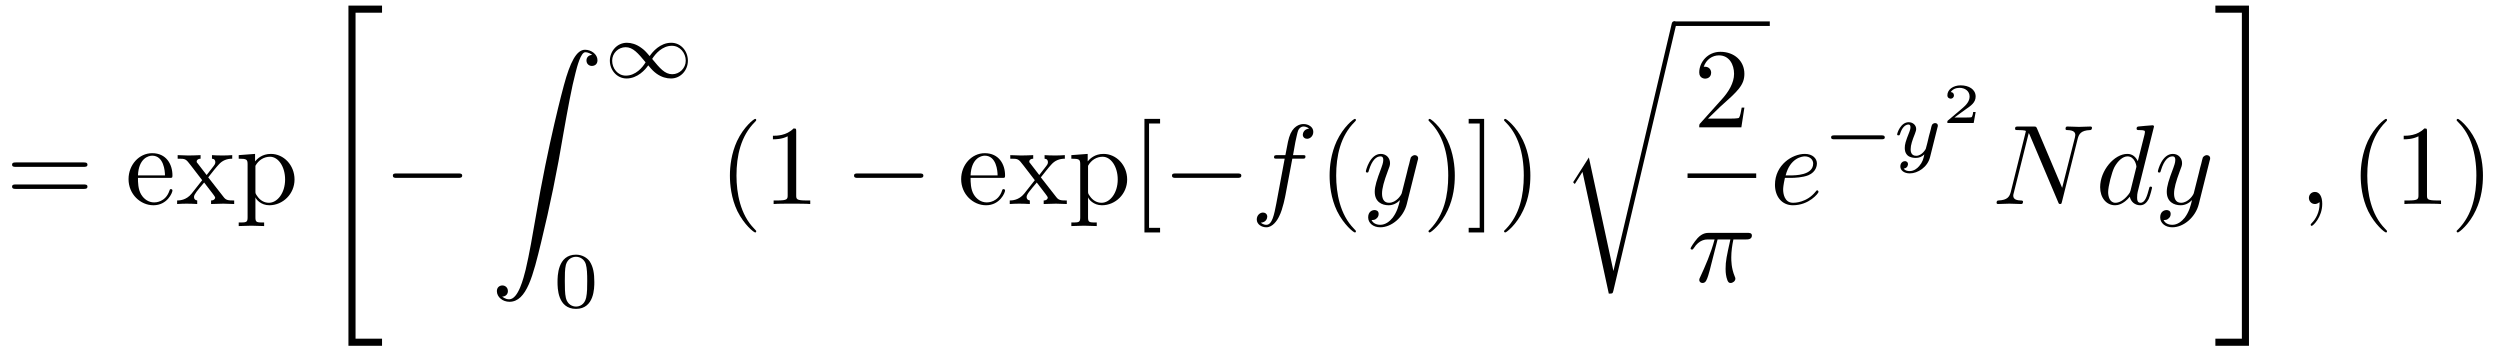
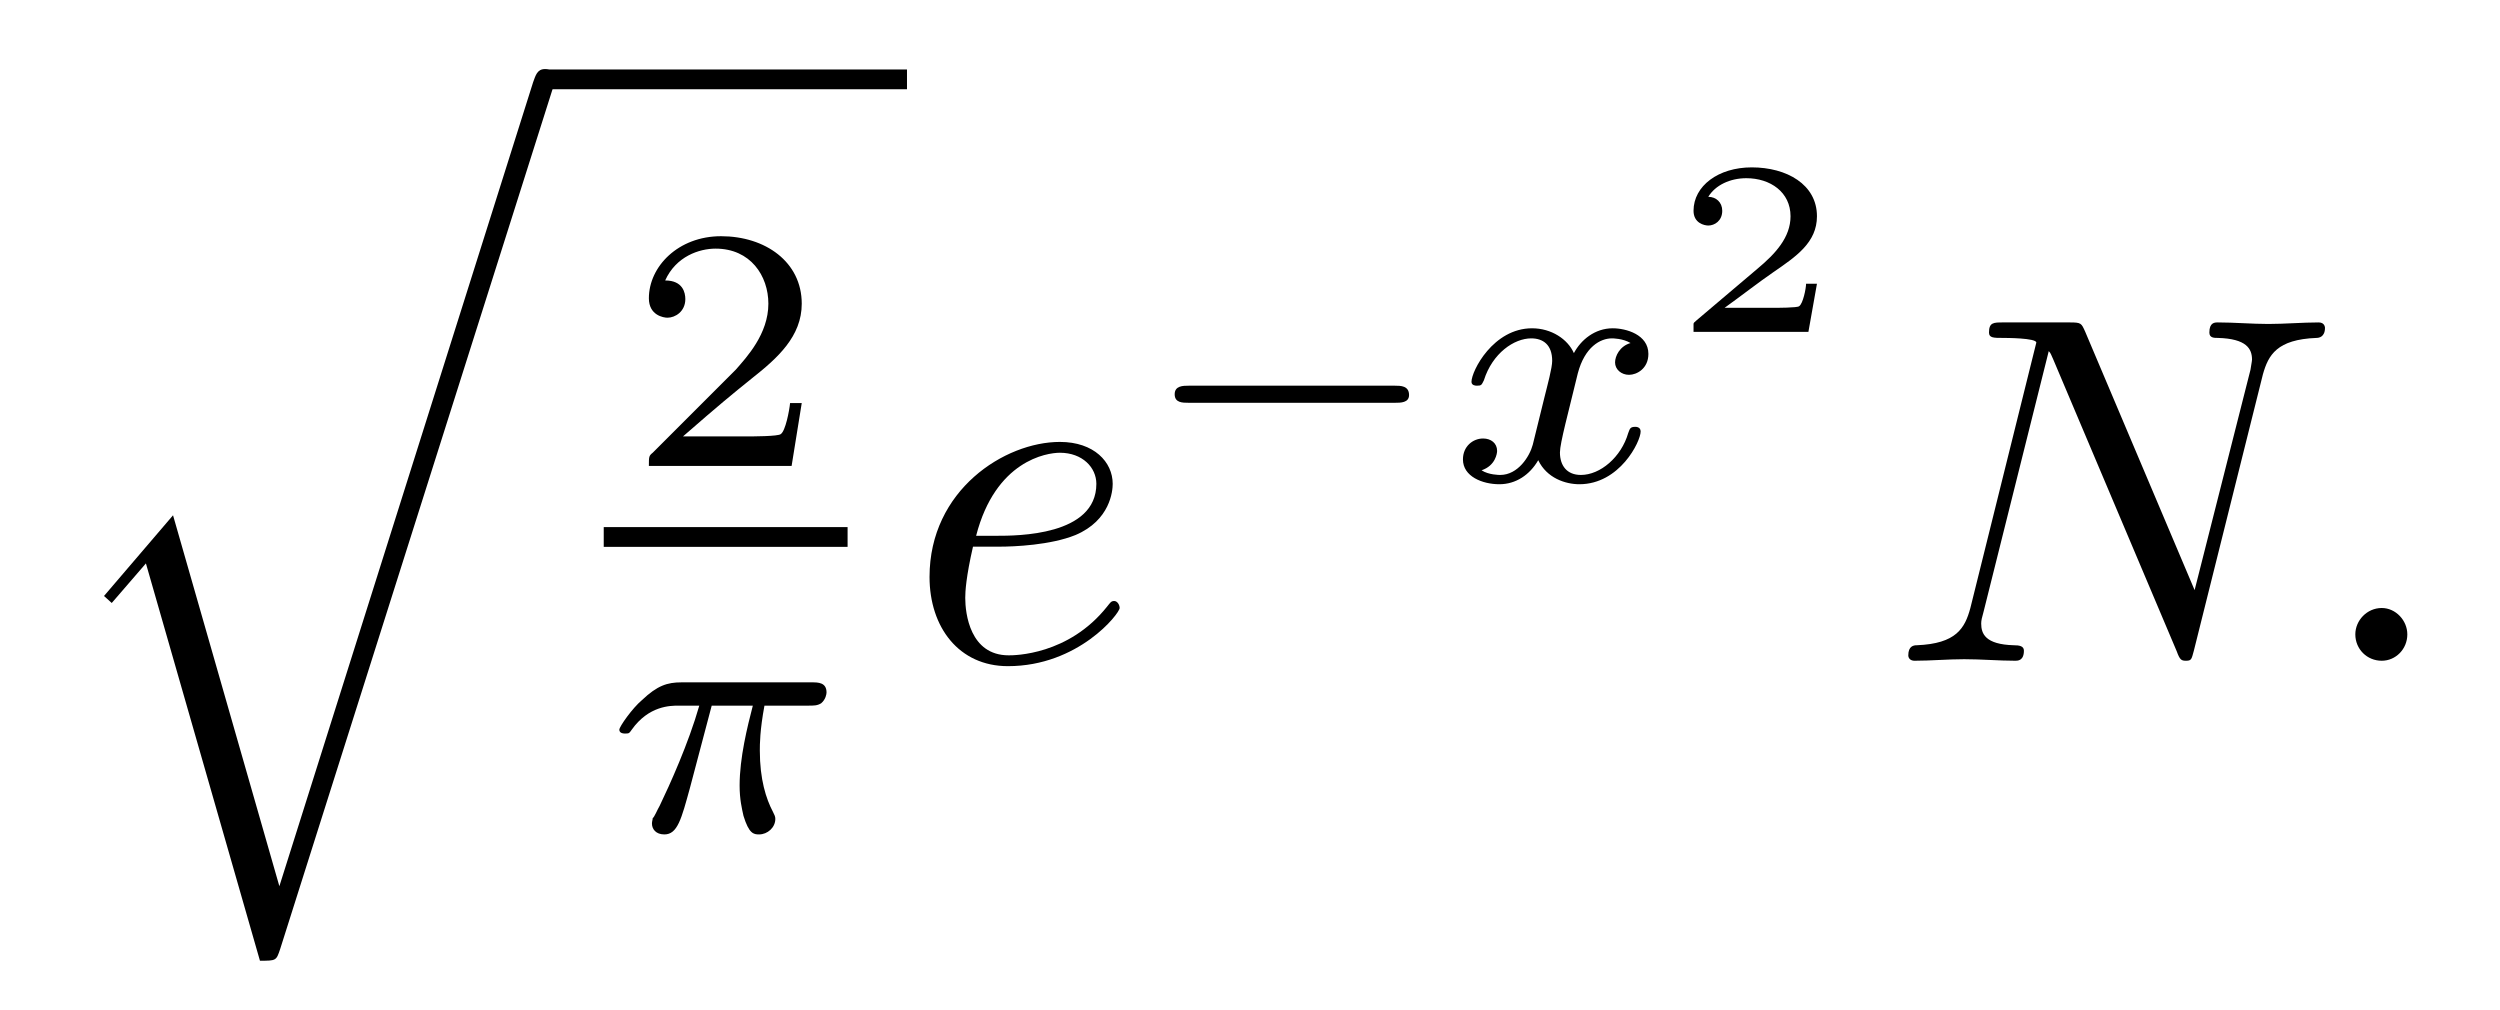
- <svg xmlns="http://www.w3.org/2000/svg" xmlns:xlink="http://www.w3.org/1999/xlink" viewBox="0 0 219.774 30.888" version="1.2">
+ <svg xmlns="http://www.w3.org/2000/svg" xmlns:xlink="http://www.w3.org/1999/xlink" viewBox="0 0 50.337 20.331" version="1.2">
  <defs>
    <g>
      <symbol overflow="visible" id="glyph0-0">
        <path style="stroke:none;" d="" />
      </symbol>
      <symbol overflow="visible" id="glyph0-1">
-         <path style="stroke:none;" d="M 6.844 -3.266 C 7 -3.266 7.188 -3.266 7.188 -3.453 C 7.188 -3.656 7 -3.656 6.859 -3.656 L 0.891 -3.656 C 0.75 -3.656 0.562 -3.656 0.562 -3.453 C 0.562 -3.266 0.75 -3.266 0.891 -3.266 Z M 6.859 -1.328 C 7 -1.328 7.188 -1.328 7.188 -1.531 C 7.188 -1.719 7 -1.719 6.844 -1.719 L 0.891 -1.719 C 0.75 -1.719 0.562 -1.719 0.562 -1.531 C 0.562 -1.328 0.75 -1.328 0.891 -1.328 Z M 6.859 -1.328 " />
-       </symbol>
-       <symbol overflow="visible" id="glyph0-2">
-         <path style="stroke:none;" d="M 1.109 -2.516 C 1.172 -4 2.016 -4.25 2.359 -4.25 C 3.375 -4.25 3.484 -2.906 3.484 -2.516 Z M 1.109 -2.297 L 3.891 -2.297 C 4.109 -2.297 4.141 -2.297 4.141 -2.516 C 4.141 -3.5 3.594 -4.469 2.359 -4.469 C 1.203 -4.469 0.281 -3.438 0.281 -2.188 C 0.281 -0.859 1.328 0.109 2.469 0.109 C 3.688 0.109 4.141 -1 4.141 -1.188 C 4.141 -1.281 4.062 -1.312 4 -1.312 C 3.922 -1.312 3.891 -1.25 3.875 -1.172 C 3.531 -0.141 2.625 -0.141 2.531 -0.141 C 2.031 -0.141 1.641 -0.438 1.406 -0.812 C 1.109 -1.281 1.109 -1.938 1.109 -2.297 Z M 1.109 -2.297 " />
-       </symbol>
-       <symbol overflow="visible" id="glyph0-3">
-         <path style="stroke:none;" d="M 2.859 -2.344 C 3.156 -2.719 3.531 -3.203 3.781 -3.469 C 4.094 -3.828 4.5 -3.984 4.969 -3.984 L 4.969 -4.297 C 4.703 -4.281 4.406 -4.266 4.141 -4.266 C 3.844 -4.266 3.312 -4.281 3.188 -4.297 L 3.188 -3.984 C 3.406 -3.969 3.484 -3.844 3.484 -3.672 C 3.484 -3.516 3.375 -3.391 3.328 -3.328 L 2.719 -2.547 L 1.938 -3.562 C 1.844 -3.656 1.844 -3.672 1.844 -3.734 C 1.844 -3.891 2 -3.984 2.188 -3.984 L 2.188 -4.297 C 1.938 -4.281 1.281 -4.266 1.109 -4.266 C 0.906 -4.266 0.438 -4.281 0.172 -4.297 L 0.172 -3.984 C 0.875 -3.984 0.875 -3.984 1.344 -3.375 L 2.328 -2.094 L 1.391 -0.906 C 0.922 -0.328 0.328 -0.312 0.125 -0.312 L 0.125 0 C 0.375 -0.016 0.688 -0.031 0.953 -0.031 C 1.234 -0.031 1.656 -0.016 1.891 0 L 1.891 -0.312 C 1.672 -0.344 1.609 -0.469 1.609 -0.625 C 1.609 -0.844 1.891 -1.172 2.5 -1.891 L 3.266 -0.891 C 3.344 -0.781 3.469 -0.625 3.469 -0.562 C 3.469 -0.469 3.375 -0.312 3.109 -0.312 L 3.109 0 C 3.406 -0.016 3.969 -0.031 4.188 -0.031 C 4.453 -0.031 4.844 -0.016 5.141 0 L 5.141 -0.312 C 4.609 -0.312 4.422 -0.328 4.203 -0.625 Z M 2.859 -2.344 " />
-       </symbol>
-       <symbol overflow="visible" id="glyph0-4">
-         <path style="stroke:none;" d="M 1.719 -3.75 L 1.719 -4.406 L 0.281 -4.297 L 0.281 -3.984 C 0.984 -3.984 1.062 -3.922 1.062 -3.484 L 1.062 1.172 C 1.062 1.625 0.953 1.625 0.281 1.625 L 0.281 1.938 C 0.625 1.922 1.141 1.906 1.391 1.906 C 1.672 1.906 2.172 1.922 2.516 1.938 L 2.516 1.625 C 1.859 1.625 1.75 1.625 1.75 1.172 L 1.75 -0.594 C 1.797 -0.422 2.219 0.109 2.969 0.109 C 4.156 0.109 5.188 -0.875 5.188 -2.156 C 5.188 -3.422 4.234 -4.406 3.109 -4.406 C 2.328 -4.406 1.906 -3.969 1.719 -3.75 Z M 1.75 -1.141 L 1.75 -3.359 C 2.031 -3.875 2.516 -4.156 3.031 -4.156 C 3.766 -4.156 4.359 -3.281 4.359 -2.156 C 4.359 -0.953 3.672 -0.109 2.938 -0.109 C 2.531 -0.109 2.156 -0.312 1.891 -0.719 C 1.75 -0.922 1.75 -0.938 1.75 -1.141 Z M 1.75 -1.141 " />
-       </symbol>
-       <symbol overflow="visible" id="glyph0-5">
-         <path style="stroke:none;" d="M 3.297 2.391 C 3.297 2.359 3.297 2.344 3.125 2.172 C 1.891 0.922 1.562 -0.969 1.562 -2.5 C 1.562 -4.234 1.938 -5.969 3.172 -7.203 C 3.297 -7.328 3.297 -7.344 3.297 -7.375 C 3.297 -7.453 3.266 -7.484 3.203 -7.484 C 3.094 -7.484 2.203 -6.797 1.609 -5.531 C 1.109 -4.438 0.984 -3.328 0.984 -2.5 C 0.984 -1.719 1.094 -0.516 1.641 0.625 C 2.25 1.844 3.094 2.5 3.203 2.5 C 3.266 2.5 3.297 2.469 3.297 2.391 Z M 3.297 2.391 " />
-       </symbol>
-       <symbol overflow="visible" id="glyph0-6">
-         <path style="stroke:none;" d="M 2.938 -6.375 C 2.938 -6.625 2.938 -6.641 2.703 -6.641 C 2.078 -6 1.203 -6 0.891 -6 L 0.891 -5.688 C 1.094 -5.688 1.672 -5.688 2.188 -5.953 L 2.188 -0.781 C 2.188 -0.422 2.156 -0.312 1.266 -0.312 L 0.953 -0.312 L 0.953 0 C 1.297 -0.031 2.156 -0.031 2.562 -0.031 C 2.953 -0.031 3.828 -0.031 4.172 0 L 4.172 -0.312 L 3.859 -0.312 C 2.953 -0.312 2.938 -0.422 2.938 -0.781 Z M 2.938 -6.375 " />
-       </symbol>
-       <symbol overflow="visible" id="glyph0-7">
-         <path style="stroke:none;" d="M 2.547 2.5 L 2.547 2.094 L 1.578 2.094 L 1.578 -7.078 L 2.547 -7.078 L 2.547 -7.484 L 1.172 -7.484 L 1.172 2.5 Z M 2.547 2.5 " />
-       </symbol>
-       <symbol overflow="visible" id="glyph0-8">
-         <path style="stroke:none;" d="M 2.875 -2.5 C 2.875 -3.266 2.766 -4.469 2.219 -5.609 C 1.625 -6.828 0.766 -7.484 0.672 -7.484 C 0.609 -7.484 0.562 -7.438 0.562 -7.375 C 0.562 -7.344 0.562 -7.328 0.75 -7.141 C 1.734 -6.156 2.297 -4.578 2.297 -2.5 C 2.297 -0.781 1.938 0.969 0.703 2.219 C 0.562 2.344 0.562 2.359 0.562 2.391 C 0.562 2.453 0.609 2.5 0.672 2.5 C 0.766 2.5 1.672 1.812 2.25 0.547 C 2.766 -0.547 2.875 -1.656 2.875 -2.5 Z M 2.875 -2.5 " />
-       </symbol>
-       <symbol overflow="visible" id="glyph0-9">
-         <path style="stroke:none;" d="M 1.578 -7.484 L 0.219 -7.484 L 0.219 -7.078 L 1.188 -7.078 L 1.188 2.094 L 0.219 2.094 L 0.219 2.5 L 1.578 2.5 Z M 1.578 -7.484 " />
-       </symbol>
-       <symbol overflow="visible" id="glyph0-10">
-         <path style="stroke:none;" d="M 1.266 -0.766 L 2.328 -1.797 C 3.875 -3.172 4.469 -3.703 4.469 -4.703 C 4.469 -5.844 3.578 -6.641 2.359 -6.641 C 1.234 -6.641 0.5 -5.719 0.5 -4.828 C 0.5 -4.281 1 -4.281 1.031 -4.281 C 1.203 -4.281 1.547 -4.391 1.547 -4.812 C 1.547 -5.062 1.359 -5.328 1.016 -5.328 C 0.938 -5.328 0.922 -5.328 0.891 -5.312 C 1.109 -5.969 1.656 -6.328 2.234 -6.328 C 3.141 -6.328 3.562 -5.516 3.562 -4.703 C 3.562 -3.906 3.078 -3.125 2.516 -2.5 L 0.609 -0.375 C 0.5 -0.266 0.5 -0.234 0.5 0 L 4.203 0 L 4.469 -1.734 L 4.234 -1.734 C 4.172 -1.438 4.109 -1 4 -0.844 C 3.938 -0.766 3.281 -0.766 3.062 -0.766 Z M 1.266 -0.766 " />
+         <path style="stroke:none;" d="M 4.625 16.047 L 2.484 8.578 L 1.094 10.203 L 1.25 10.344 L 1.938 9.547 L 4.234 17.547 C 4.562 17.547 4.562 17.547 4.641 17.312 L 10.125 0 C 10.172 -0.156 10.172 -0.188 10.172 -0.203 C 10.172 -0.312 10.094 -0.406 9.969 -0.406 C 9.812 -0.406 9.781 -0.266 9.734 -0.141 Z M 4.625 16.047 " />
      </symbol>
      <symbol overflow="visible" id="glyph1-0">
        <path style="stroke:none;" d="" />
      </symbol>
      <symbol overflow="visible" id="glyph1-1">
-         <path style="stroke:none;" d="M 2.734 29.5 L 5.688 29.5 L 5.688 28.875 L 3.359 28.875 L 3.359 0.219 L 5.688 0.219 L 5.688 -0.406 L 2.734 -0.406 Z M 2.734 29.5 " />
-       </symbol>
-       <symbol overflow="visible" id="glyph1-2">
-         <path style="stroke:none;" d="M 1.031 21.703 C 1.359 21.688 1.531 21.469 1.531 21.219 C 1.531 20.891 1.281 20.719 1.047 20.719 C 0.812 20.719 0.562 20.875 0.562 21.219 C 0.562 21.734 1.062 22.156 1.672 22.156 C 3.188 22.156 3.75 19.812 4.453 16.922 C 5.219 13.781 5.875 10.594 6.406 7.391 C 6.781 5.281 7.141 3.281 7.484 2 C 7.609 1.5 7.938 0.219 8.328 0.219 C 8.641 0.219 8.891 0.406 8.938 0.453 C 8.609 0.469 8.438 0.688 8.438 0.938 C 8.438 1.266 8.688 1.422 8.906 1.422 C 9.156 1.422 9.406 1.281 9.406 0.922 C 9.406 0.391 8.859 0 8.312 0 C 7.562 0 7 1.094 6.453 3.125 C 6.422 3.234 5.062 8.234 3.969 14.75 C 3.703 16.281 3.422 17.938 3.094 19.328 C 2.906 20.062 2.453 21.938 1.641 21.938 C 1.281 21.938 1.047 21.703 1.031 21.703 Z M 1.031 21.703 " />
-       </symbol>
-       <symbol overflow="visible" id="glyph1-3">
-         <path style="stroke:none;" d="M 4.641 21.547 L 2.484 11.562 L 1.172 13.625 C 1.109 13.703 1.109 13.734 1.109 13.734 C 1.109 13.781 1.234 13.891 1.25 13.891 L 1.922 12.828 L 4.234 23.531 C 4.562 23.531 4.578 23.531 4.641 23.266 L 10.125 0.016 C 10.141 -0.062 10.172 -0.156 10.172 -0.203 C 10.172 -0.312 10.094 -0.406 9.969 -0.406 C 9.812 -0.406 9.781 -0.266 9.75 -0.125 Z M 4.641 21.547 " />
-       </symbol>
-       <symbol overflow="visible" id="glyph1-4">
-         <path style="stroke:none;" d="M 2.438 28.875 L 0.109 28.875 L 0.109 29.5 L 3.062 29.5 L 3.062 -0.406 L 0.109 -0.406 L 0.109 0.219 L 2.438 0.219 Z M 2.438 28.875 " />
+         <path style="stroke:none;" d="M 3.516 -1.266 L 3.281 -1.266 C 3.266 -1.109 3.188 -0.703 3.094 -0.641 C 3.047 -0.594 2.516 -0.594 2.406 -0.594 L 1.125 -0.594 C 1.859 -1.234 2.109 -1.438 2.516 -1.766 C 3.031 -2.172 3.516 -2.609 3.516 -3.266 C 3.516 -4.109 2.781 -4.625 1.891 -4.625 C 1.031 -4.625 0.438 -4.016 0.438 -3.375 C 0.438 -3.031 0.734 -2.984 0.812 -2.984 C 0.969 -2.984 1.172 -3.109 1.172 -3.359 C 1.172 -3.484 1.125 -3.734 0.766 -3.734 C 0.984 -4.219 1.453 -4.375 1.781 -4.375 C 2.484 -4.375 2.844 -3.828 2.844 -3.266 C 2.844 -2.656 2.406 -2.188 2.188 -1.938 L 0.516 -0.266 C 0.438 -0.203 0.438 -0.188 0.438 0 L 3.312 0 Z M 3.516 -1.266 " />
      </symbol>
      <symbol overflow="visible" id="glyph2-0">
        <path style="stroke:none;" d="" />
      </symbol>
      <symbol overflow="visible" id="glyph2-1">
-         <path style="stroke:none;" d="M 6.562 -2.297 C 6.734 -2.297 6.922 -2.297 6.922 -2.5 C 6.922 -2.688 6.734 -2.688 6.562 -2.688 L 1.172 -2.688 C 1 -2.688 0.828 -2.688 0.828 -2.5 C 0.828 -2.297 1 -2.297 1.172 -2.297 Z M 6.562 -2.297 " />
+         <path style="stroke:none;" d="M 2.172 -2.531 L 3 -2.531 C 2.891 -2.109 2.734 -1.484 2.734 -0.922 C 2.734 -0.641 2.781 -0.453 2.812 -0.312 C 2.922 0.047 3.016 0.062 3.125 0.062 C 3.297 0.062 3.453 -0.078 3.453 -0.25 C 3.453 -0.297 3.438 -0.328 3.406 -0.391 C 3.266 -0.656 3.141 -1.047 3.141 -1.625 C 3.141 -1.75 3.141 -2.031 3.234 -2.531 L 4.109 -2.531 C 4.234 -2.531 4.297 -2.531 4.375 -2.578 C 4.469 -2.656 4.484 -2.766 4.484 -2.797 C 4.484 -3 4.312 -3 4.188 -3 L 1.562 -3 C 1.281 -3 1.078 -2.938 0.766 -2.641 C 0.578 -2.484 0.312 -2.109 0.312 -2.047 C 0.312 -1.969 0.406 -1.969 0.438 -1.969 C 0.516 -1.969 0.516 -1.984 0.562 -2.047 C 0.906 -2.531 1.344 -2.531 1.5 -2.531 L 1.922 -2.531 C 1.703 -1.766 1.328 -0.938 1.125 -0.516 C 1.078 -0.438 1.016 -0.281 0.984 -0.266 C 0.984 -0.234 0.969 -0.203 0.969 -0.156 C 0.969 -0.047 1.047 0.062 1.219 0.062 C 1.484 0.062 1.562 -0.25 1.734 -0.875 Z M 2.172 -2.531 " />
+       </symbol>
+       <symbol overflow="visible" id="glyph2-2">
+         <path style="stroke:none;" d="M 1.734 -0.734 C 1.672 -0.5 1.438 -0.125 1.078 -0.125 C 1.062 -0.125 0.844 -0.125 0.703 -0.219 C 0.984 -0.312 1.016 -0.562 1.016 -0.609 C 1.016 -0.766 0.891 -0.859 0.734 -0.859 C 0.531 -0.859 0.328 -0.703 0.328 -0.438 C 0.328 -0.094 0.719 0.062 1.062 0.062 C 1.391 0.062 1.672 -0.125 1.844 -0.422 C 2.016 -0.062 2.391 0.062 2.672 0.062 C 3.484 0.062 3.906 -0.797 3.906 -1 C 3.906 -1.094 3.812 -1.094 3.797 -1.094 C 3.688 -1.094 3.688 -1.047 3.656 -0.969 C 3.516 -0.484 3.094 -0.125 2.703 -0.125 C 2.422 -0.125 2.281 -0.312 2.281 -0.578 C 2.281 -0.766 2.453 -1.391 2.641 -2.172 C 2.781 -2.703 3.094 -2.875 3.328 -2.875 C 3.344 -2.875 3.547 -2.875 3.703 -2.781 C 3.484 -2.719 3.391 -2.516 3.391 -2.391 C 3.391 -2.25 3.516 -2.141 3.672 -2.141 C 3.828 -2.141 4.062 -2.266 4.062 -2.562 C 4.062 -2.953 3.609 -3.078 3.344 -3.078 C 2.984 -3.078 2.703 -2.844 2.562 -2.578 C 2.438 -2.859 2.109 -3.078 1.719 -3.078 C 0.938 -3.078 0.5 -2.219 0.5 -2 C 0.5 -1.922 0.594 -1.922 0.609 -1.922 C 0.703 -1.922 0.703 -1.938 0.75 -2.031 C 0.922 -2.578 1.359 -2.875 1.703 -2.875 C 1.938 -2.875 2.125 -2.75 2.125 -2.422 C 2.125 -2.281 2.031 -1.938 1.969 -1.688 Z M 1.734 -0.734 " />
      </symbol>
      <symbol overflow="visible" id="glyph3-0">
        <path style="stroke:none;" d="" />
      </symbol>
      <symbol overflow="visible" id="glyph3-1">
-         <path style="stroke:none;" d="M 4.031 -1.906 C 3.656 -2.344 3.547 -2.453 3.281 -2.641 C 2.859 -2.953 2.406 -3.078 2.031 -3.078 C 1.156 -3.078 0.531 -2.328 0.531 -1.5 C 0.531 -0.688 1.141 0.062 2 0.062 C 2.969 0.062 3.656 -0.719 3.906 -1.094 C 4.266 -0.656 4.391 -0.547 4.641 -0.359 C 5.078 -0.047 5.516 0.062 5.906 0.062 C 6.766 0.062 7.391 -0.672 7.391 -1.5 C 7.391 -2.328 6.797 -3.078 5.922 -3.078 C 4.953 -3.078 4.281 -2.281 4.031 -1.906 Z M 4.25 -1.656 C 4.531 -2.109 5.141 -2.812 5.984 -2.812 C 6.703 -2.812 7.203 -2.172 7.203 -1.5 C 7.203 -0.844 6.656 -0.312 6.016 -0.312 C 5.359 -0.312 4.922 -0.844 4.25 -1.656 Z M 3.672 -1.359 C 3.406 -0.906 2.797 -0.188 1.938 -0.188 C 1.219 -0.188 0.734 -0.828 0.734 -1.5 C 0.734 -2.172 1.281 -2.688 1.922 -2.688 C 2.562 -2.688 3.016 -2.156 3.672 -1.359 Z M 3.672 -1.359 " />
+         <path style="stroke:none;" d="M 1.859 -2.297 C 2.156 -2.297 2.891 -2.328 3.391 -2.531 C 4.094 -2.828 4.141 -3.422 4.141 -3.562 C 4.141 -4 3.766 -4.406 3.078 -4.406 C 1.969 -4.406 0.453 -3.438 0.453 -1.688 C 0.453 -0.672 1.047 0.109 2.031 0.109 C 3.453 0.109 4.281 -0.953 4.281 -1.062 C 4.281 -1.125 4.234 -1.203 4.172 -1.203 C 4.109 -1.203 4.094 -1.172 4.031 -1.094 C 3.25 -0.109 2.156 -0.109 2.047 -0.109 C 1.266 -0.109 1.172 -0.953 1.172 -1.266 C 1.172 -1.391 1.188 -1.688 1.328 -2.297 Z M 1.391 -2.516 C 1.781 -4.031 2.812 -4.188 3.078 -4.188 C 3.531 -4.188 3.812 -3.891 3.812 -3.562 C 3.812 -2.516 2.219 -2.516 1.797 -2.516 Z M 1.391 -2.516 " />
      </symbol>
      <symbol overflow="visible" id="glyph3-2">
-         <path style="stroke:none;" d="M 5.188 -1.578 C 5.297 -1.578 5.469 -1.578 5.469 -1.734 C 5.469 -1.922 5.297 -1.922 5.188 -1.922 L 1.031 -1.922 C 0.922 -1.922 0.75 -1.922 0.75 -1.75 C 0.75 -1.578 0.906 -1.578 1.031 -1.578 Z M 5.188 -1.578 " />
+         <path style="stroke:none;" d="M 7.531 -5.766 C 7.641 -6.156 7.812 -6.469 8.609 -6.5 C 8.656 -6.5 8.781 -6.516 8.781 -6.703 C 8.781 -6.703 8.781 -6.812 8.656 -6.812 C 8.328 -6.812 7.969 -6.781 7.641 -6.781 C 7.312 -6.781 6.953 -6.812 6.625 -6.812 C 6.562 -6.812 6.453 -6.812 6.453 -6.609 C 6.453 -6.5 6.547 -6.5 6.625 -6.5 C 7.203 -6.484 7.312 -6.281 7.312 -6.062 C 7.312 -6.031 7.281 -5.875 7.281 -5.859 L 6.156 -1.422 L 3.953 -6.625 C 3.875 -6.797 3.875 -6.812 3.641 -6.812 L 2.297 -6.812 C 2.109 -6.812 2.016 -6.812 2.016 -6.609 C 2.016 -6.5 2.109 -6.5 2.297 -6.5 C 2.344 -6.5 2.969 -6.5 2.969 -6.406 L 1.641 -1.062 C 1.531 -0.656 1.359 -0.344 0.562 -0.312 C 0.5 -0.312 0.391 -0.297 0.391 -0.109 C 0.391 -0.047 0.438 0 0.516 0 C 0.844 0 1.188 -0.031 1.516 -0.031 C 1.859 -0.031 2.219 0 2.547 0 C 2.594 0 2.719 0 2.719 -0.203 C 2.719 -0.297 2.625 -0.312 2.516 -0.312 C 1.938 -0.328 1.859 -0.547 1.859 -0.75 C 1.859 -0.812 1.875 -0.875 1.906 -0.984 L 3.219 -6.234 C 3.266 -6.188 3.266 -6.156 3.312 -6.062 L 5.797 -0.188 C 5.859 -0.016 5.891 0 5.984 0 C 6.094 0 6.094 -0.031 6.141 -0.203 Z M 7.531 -5.766 " />
+       </symbol>
+       <symbol overflow="visible" id="glyph3-3">
+         <path style="stroke:none;" d="M 1.906 -0.531 C 1.906 -0.812 1.672 -1.062 1.391 -1.062 C 1.094 -1.062 0.859 -0.812 0.859 -0.531 C 0.859 -0.234 1.094 0 1.391 0 C 1.672 0 1.906 -0.234 1.906 -0.531 Z M 1.906 -0.531 " />
      </symbol>
      <symbol overflow="visible" id="glyph4-0">
        <path style="stroke:none;" d="" />
      </symbol>
      <symbol overflow="visible" id="glyph4-1">
-         <path style="stroke:none;" d="M 3.594 -2.219 C 3.594 -2.984 3.5 -3.547 3.188 -4.031 C 2.969 -4.344 2.531 -4.625 1.984 -4.625 C 0.359 -4.625 0.359 -2.719 0.359 -2.219 C 0.359 -1.719 0.359 0.141 1.984 0.141 C 3.594 0.141 3.594 -1.719 3.594 -2.219 Z M 1.984 -0.062 C 1.656 -0.062 1.234 -0.25 1.094 -0.812 C 1 -1.219 1 -1.797 1 -2.312 C 1 -2.828 1 -3.359 1.094 -3.734 C 1.25 -4.281 1.688 -4.438 1.984 -4.438 C 2.359 -4.438 2.719 -4.203 2.844 -3.797 C 2.953 -3.422 2.969 -2.922 2.969 -2.312 C 2.969 -1.797 2.969 -1.281 2.875 -0.844 C 2.734 -0.203 2.266 -0.062 1.984 -0.062 Z M 1.984 -0.062 " />
+         <path style="stroke:none;" d="M 5.188 -1.578 C 5.297 -1.578 5.469 -1.578 5.469 -1.734 C 5.469 -1.922 5.297 -1.922 5.188 -1.922 L 1.031 -1.922 C 0.922 -1.922 0.75 -1.922 0.75 -1.75 C 0.75 -1.578 0.906 -1.578 1.031 -1.578 Z M 5.188 -1.578 " />
      </symbol>
      <symbol overflow="visible" id="glyph5-0">
        <path style="stroke:none;" d="" />
      </symbol>
      <symbol overflow="visible" id="glyph5-1">
-         <path style="stroke:none;" d="M 3.656 -3.984 L 4.516 -3.984 C 4.719 -3.984 4.812 -3.984 4.812 -4.188 C 4.812 -4.297 4.719 -4.297 4.547 -4.297 L 3.719 -4.297 L 3.922 -5.438 C 3.969 -5.641 4.109 -6.344 4.172 -6.469 C 4.25 -6.656 4.422 -6.812 4.641 -6.812 C 4.672 -6.812 4.938 -6.812 5.125 -6.625 C 4.688 -6.594 4.578 -6.234 4.578 -6.094 C 4.578 -5.859 4.766 -5.734 4.953 -5.734 C 5.219 -5.734 5.5 -5.969 5.5 -6.344 C 5.5 -6.797 5.047 -7.031 4.641 -7.031 C 4.297 -7.031 3.672 -6.844 3.375 -5.859 C 3.312 -5.656 3.281 -5.547 3.047 -4.297 L 2.359 -4.297 C 2.156 -4.297 2.047 -4.297 2.047 -4.109 C 2.047 -3.984 2.141 -3.984 2.328 -3.984 L 2.984 -3.984 L 2.25 -0.047 C 2.062 0.922 1.891 1.828 1.375 1.828 C 1.328 1.828 1.094 1.828 0.891 1.641 C 1.359 1.609 1.453 1.25 1.453 1.109 C 1.453 0.875 1.266 0.75 1.078 0.75 C 0.812 0.75 0.531 0.984 0.531 1.359 C 0.531 1.797 0.969 2.047 1.375 2.047 C 1.922 2.047 2.328 1.453 2.5 1.078 C 2.828 0.453 3.047 -0.75 3.062 -0.828 Z M 3.656 -3.984 " />
-       </symbol>
-       <symbol overflow="visible" id="glyph5-2">
-         <path style="stroke:none;" d="M 4.844 -3.797 C 4.891 -3.938 4.891 -3.953 4.891 -4.031 C 4.891 -4.203 4.75 -4.297 4.594 -4.297 C 4.5 -4.297 4.344 -4.234 4.25 -4.094 C 4.234 -4.031 4.141 -3.734 4.109 -3.547 C 4.031 -3.297 3.969 -3.016 3.906 -2.75 L 3.453 -0.953 C 3.422 -0.812 2.984 -0.109 2.328 -0.109 C 1.828 -0.109 1.719 -0.547 1.719 -0.922 C 1.719 -1.375 1.891 -2 2.219 -2.875 C 2.375 -3.281 2.422 -3.391 2.422 -3.594 C 2.422 -4.031 2.109 -4.406 1.609 -4.406 C 0.656 -4.406 0.297 -2.953 0.297 -2.875 C 0.297 -2.766 0.391 -2.766 0.406 -2.766 C 0.516 -2.766 0.516 -2.797 0.562 -2.953 C 0.844 -3.891 1.234 -4.188 1.578 -4.188 C 1.656 -4.188 1.828 -4.188 1.828 -3.875 C 1.828 -3.625 1.719 -3.359 1.656 -3.172 C 1.25 -2.109 1.078 -1.547 1.078 -1.078 C 1.078 -0.188 1.703 0.109 2.297 0.109 C 2.688 0.109 3.016 -0.062 3.297 -0.344 C 3.172 0.172 3.047 0.672 2.656 1.203 C 2.391 1.531 2.016 1.828 1.562 1.828 C 1.422 1.828 0.969 1.797 0.797 1.406 C 0.953 1.406 1.094 1.406 1.219 1.281 C 1.328 1.203 1.422 1.062 1.422 0.875 C 1.422 0.562 1.156 0.531 1.062 0.531 C 0.828 0.531 0.5 0.688 0.5 1.172 C 0.5 1.672 0.938 2.047 1.562 2.047 C 2.578 2.047 3.609 1.141 3.891 0.016 Z M 4.844 -3.797 " />
-       </symbol>
-       <symbol overflow="visible" id="glyph5-3">
-         <path style="stroke:none;" d="M 2.641 -3.719 L 3.766 -3.719 C 3.438 -2.25 3.344 -1.812 3.344 -1.141 C 3.344 -1 3.344 -0.734 3.422 -0.391 C 3.531 0.047 3.641 0.109 3.781 0.109 C 3.984 0.109 4.203 -0.062 4.203 -0.266 C 4.203 -0.328 4.203 -0.344 4.141 -0.484 C 3.844 -1.203 3.844 -1.859 3.844 -2.141 C 3.844 -2.656 3.922 -3.203 4.031 -3.719 L 5.156 -3.719 C 5.297 -3.719 5.656 -3.719 5.656 -4.062 C 5.656 -4.297 5.438 -4.297 5.25 -4.297 L 1.906 -4.297 C 1.688 -4.297 1.312 -4.297 0.875 -3.828 C 0.531 -3.438 0.266 -2.984 0.266 -2.938 C 0.266 -2.922 0.266 -2.828 0.391 -2.828 C 0.469 -2.828 0.484 -2.875 0.547 -2.953 C 1.031 -3.719 1.609 -3.719 1.812 -3.719 L 2.375 -3.719 C 2.062 -2.516 1.531 -1.312 1.109 -0.406 C 1.031 -0.25 1.031 -0.234 1.031 -0.156 C 1.031 0.031 1.188 0.109 1.312 0.109 C 1.609 0.109 1.688 -0.172 1.812 -0.531 C 1.953 -1 1.953 -1.016 2.078 -1.516 Z M 2.641 -3.719 " />
-       </symbol>
-       <symbol overflow="visible" id="glyph5-4">
-         <path style="stroke:none;" d="M 1.859 -2.297 C 2.156 -2.297 2.891 -2.328 3.391 -2.531 C 4.094 -2.828 4.141 -3.422 4.141 -3.562 C 4.141 -4 3.766 -4.406 3.078 -4.406 C 1.969 -4.406 0.453 -3.438 0.453 -1.688 C 0.453 -0.672 1.047 0.109 2.031 0.109 C 3.453 0.109 4.281 -0.953 4.281 -1.062 C 4.281 -1.125 4.234 -1.203 4.172 -1.203 C 4.109 -1.203 4.094 -1.172 4.031 -1.094 C 3.25 -0.109 2.156 -0.109 2.047 -0.109 C 1.266 -0.109 1.172 -0.953 1.172 -1.266 C 1.172 -1.391 1.188 -1.688 1.328 -2.297 Z M 1.391 -2.516 C 1.781 -4.031 2.812 -4.188 3.078 -4.188 C 3.531 -4.188 3.812 -3.891 3.812 -3.562 C 3.812 -2.516 2.219 -2.516 1.797 -2.516 Z M 1.391 -2.516 " />
-       </symbol>
-       <symbol overflow="visible" id="glyph5-5">
-         <path style="stroke:none;" d="M 7.531 -5.766 C 7.641 -6.156 7.812 -6.469 8.609 -6.5 C 8.656 -6.5 8.781 -6.516 8.781 -6.703 C 8.781 -6.703 8.781 -6.812 8.656 -6.812 C 8.328 -6.812 7.969 -6.781 7.641 -6.781 C 7.312 -6.781 6.953 -6.812 6.625 -6.812 C 6.562 -6.812 6.453 -6.812 6.453 -6.609 C 6.453 -6.5 6.547 -6.5 6.625 -6.5 C 7.203 -6.484 7.312 -6.281 7.312 -6.062 C 7.312 -6.031 7.281 -5.875 7.281 -5.859 L 6.156 -1.422 L 3.953 -6.625 C 3.875 -6.797 3.875 -6.812 3.641 -6.812 L 2.297 -6.812 C 2.109 -6.812 2.016 -6.812 2.016 -6.609 C 2.016 -6.5 2.109 -6.5 2.297 -6.5 C 2.344 -6.5 2.969 -6.5 2.969 -6.406 L 1.641 -1.062 C 1.531 -0.656 1.359 -0.344 0.562 -0.312 C 0.5 -0.312 0.391 -0.297 0.391 -0.109 C 0.391 -0.047 0.438 0 0.516 0 C 0.844 0 1.188 -0.031 1.516 -0.031 C 1.859 -0.031 2.219 0 2.547 0 C 2.594 0 2.719 0 2.719 -0.203 C 2.719 -0.297 2.625 -0.312 2.516 -0.312 C 1.938 -0.328 1.859 -0.547 1.859 -0.75 C 1.859 -0.812 1.875 -0.875 1.906 -0.984 L 3.219 -6.234 C 3.266 -6.188 3.266 -6.156 3.312 -6.062 L 5.797 -0.188 C 5.859 -0.016 5.891 0 5.984 0 C 6.094 0 6.094 -0.031 6.141 -0.203 Z M 7.531 -5.766 " />
-       </symbol>
-       <symbol overflow="visible" id="glyph5-6">
-         <path style="stroke:none;" d="M 5.141 -6.812 C 5.141 -6.812 5.141 -6.922 5.016 -6.922 C 4.859 -6.922 3.922 -6.828 3.75 -6.812 C 3.672 -6.797 3.609 -6.75 3.609 -6.625 C 3.609 -6.5 3.703 -6.5 3.844 -6.5 C 4.328 -6.5 4.344 -6.438 4.344 -6.328 L 4.312 -6.125 L 3.719 -3.766 C 3.531 -4.141 3.25 -4.406 2.797 -4.406 C 1.641 -4.406 0.406 -2.938 0.406 -1.484 C 0.406 -0.547 0.953 0.109 1.719 0.109 C 1.922 0.109 2.422 0.062 3.016 -0.641 C 3.094 -0.219 3.453 0.109 3.922 0.109 C 4.281 0.109 4.5 -0.125 4.672 -0.438 C 4.828 -0.797 4.969 -1.406 4.969 -1.422 C 4.969 -1.531 4.875 -1.531 4.844 -1.531 C 4.75 -1.531 4.734 -1.484 4.703 -1.344 C 4.531 -0.703 4.359 -0.109 3.953 -0.109 C 3.672 -0.109 3.656 -0.375 3.656 -0.562 C 3.656 -0.812 3.672 -0.875 3.703 -1.047 Z M 3.078 -1.188 C 3.016 -1 3.016 -0.984 2.875 -0.812 C 2.438 -0.266 2.031 -0.109 1.75 -0.109 C 1.25 -0.109 1.109 -0.656 1.109 -1.047 C 1.109 -1.547 1.422 -2.766 1.656 -3.234 C 1.969 -3.812 2.406 -4.188 2.812 -4.188 C 3.453 -4.188 3.594 -3.375 3.594 -3.312 C 3.594 -3.25 3.578 -3.188 3.562 -3.141 Z M 3.078 -1.188 " />
-       </symbol>
-       <symbol overflow="visible" id="glyph5-7">
-         <path style="stroke:none;" d="M 2.031 -0.016 C 2.031 -0.672 1.781 -1.062 1.391 -1.062 C 1.062 -1.062 0.859 -0.812 0.859 -0.531 C 0.859 -0.266 1.062 0 1.391 0 C 1.5 0 1.641 -0.047 1.734 -0.125 C 1.766 -0.156 1.781 -0.156 1.781 -0.156 C 1.797 -0.156 1.797 -0.156 1.797 -0.016 C 1.797 0.734 1.453 1.328 1.125 1.656 C 1.016 1.766 1.016 1.781 1.016 1.812 C 1.016 1.891 1.062 1.922 1.109 1.922 C 1.219 1.922 2.031 1.156 2.031 -0.016 Z M 2.031 -0.016 " />
-       </symbol>
-       <symbol overflow="visible" id="glyph6-0">
-         <path style="stroke:none;" d="" />
-       </symbol>
-       <symbol overflow="visible" id="glyph6-1">
-         <path style="stroke:none;" d="M 3.875 -2.625 C 3.906 -2.719 3.906 -2.734 3.906 -2.781 C 3.906 -2.922 3.797 -3 3.672 -3 C 3.594 -3 3.469 -2.969 3.391 -2.844 C 3.359 -2.797 3.312 -2.578 3.281 -2.438 L 3.125 -1.859 C 3.094 -1.688 2.875 -0.812 2.844 -0.734 C 2.844 -0.734 2.531 -0.125 2 -0.125 C 1.516 -0.125 1.516 -0.578 1.516 -0.703 C 1.516 -1.078 1.672 -1.516 1.891 -2.062 C 1.969 -2.281 2 -2.359 2 -2.484 C 2 -2.812 1.719 -3.078 1.344 -3.078 C 0.641 -3.078 0.328 -2.125 0.328 -2 C 0.328 -1.922 0.422 -1.922 0.453 -1.922 C 0.547 -1.922 0.547 -1.953 0.578 -2.031 C 0.75 -2.609 1.047 -2.875 1.328 -2.875 C 1.438 -2.875 1.5 -2.797 1.5 -2.641 C 1.5 -2.469 1.438 -2.328 1.406 -2.234 C 1.062 -1.375 1 -1.125 1 -0.812 C 1 -0.703 1 -0.375 1.266 -0.141 C 1.484 0.031 1.781 0.062 1.969 0.062 C 2.25 0.062 2.5 -0.031 2.719 -0.25 C 2.641 0.141 2.562 0.438 2.266 0.781 C 2.078 1 1.797 1.219 1.422 1.219 C 1.375 1.219 1.047 1.219 0.906 1 C 1.281 0.953 1.281 0.625 1.281 0.609 C 1.281 0.391 1.078 0.344 1.016 0.344 C 0.844 0.344 0.609 0.484 0.609 0.812 C 0.609 1.156 0.938 1.422 1.438 1.422 C 2.141 1.422 3 0.875 3.219 0 Z M 3.875 -2.625 " />
-       </symbol>
-       <symbol overflow="visible" id="glyph7-0">
-         <path style="stroke:none;" d="" />
-       </symbol>
-       <symbol overflow="visible" id="glyph7-1">
        <path style="stroke:none;" d="M 2.938 -0.969 L 2.719 -0.969 C 2.719 -0.875 2.656 -0.562 2.578 -0.516 C 2.547 -0.484 2.125 -0.484 2.047 -0.484 L 1.078 -0.484 C 1.406 -0.719 1.766 -1 2.062 -1.203 C 2.516 -1.516 2.938 -1.797 2.938 -2.328 C 2.938 -2.969 2.328 -3.312 1.625 -3.312 C 0.953 -3.312 0.453 -2.938 0.453 -2.438 C 0.453 -2.188 0.672 -2.141 0.75 -2.141 C 0.875 -2.141 1.031 -2.234 1.031 -2.438 C 1.031 -2.609 0.906 -2.719 0.75 -2.719 C 0.891 -2.953 1.188 -3.094 1.516 -3.094 C 2 -3.094 2.406 -2.812 2.406 -2.328 C 2.406 -1.906 2.109 -1.578 1.734 -1.266 L 0.516 -0.234 C 0.469 -0.188 0.453 -0.188 0.453 -0.156 L 0.453 0 L 2.766 0 Z M 2.938 -0.969 " />
      </symbol>
    </g>
-     <clipPath id="clip1">
-       <path d="M 30 0 L 34 0 L 34 30.887 L 30 30.887 Z M 30 0 " />
-     </clipPath>
-     <clipPath id="clip2">
-       <path d="M 194 0 L 198 0 L 198 30.887 L 194 30.887 Z M 194 0 " />
-     </clipPath>
  </defs>
  <g id="surface1">
    <g style="fill:rgb(0%,0%,0%);fill-opacity:1;">
-       <use xlink:href="#glyph0-1" x="0.5" y="17.935" />
+       <use xlink:href="#glyph0-1" x="1" y="1.797" />
+     </g>
+     <path style="fill:none;stroke-width:0.398;stroke-linecap:butt;stroke-linejoin:miter;stroke:rgb(0%,0%,0%);stroke-opacity:1;stroke-miterlimit:10;" d="M 0.002 -0.001 L 7.299 -0.001 " transform="matrix(1,0,0,-1,10.963,1.597)" />
+     <g style="fill:rgb(0%,0%,0%);fill-opacity:1;">
+       <use xlink:href="#glyph1-1" x="12.627" y="9.381" />
+     </g>
+     <path style="fill:none;stroke-width:0.398;stroke-linecap:butt;stroke-linejoin:miter;stroke:rgb(0%,0%,0%);stroke-opacity:1;stroke-miterlimit:10;" d="M -0.002 0.001 L 4.908 0.001 " transform="matrix(1,0,0,-1,12.158,10.813)" />
+     <g style="fill:rgb(0%,0%,0%);fill-opacity:1;">
+       <use xlink:href="#glyph2-1" x="12.158" y="16.739" />
    </g>
    <g style="fill:rgb(0%,0%,0%);fill-opacity:1;">
-       <use xlink:href="#glyph0-2" x="11.019" y="17.935" />
-       <use xlink:href="#glyph0-3" x="15.446" y="17.935" />
-       <use xlink:href="#glyph0-4" x="20.704" y="17.935" />
-     </g>
-     <g clip-path="url(#clip1)" clip-rule="nonzero">
-       <g style="fill:rgb(0%,0%,0%);fill-opacity:1;">
-         <use xlink:href="#glyph1-1" x="27.897" y="0.898" />
-       </g>
+       <use xlink:href="#glyph3-1" x="18.263" y="13.304" />
    </g>
    <g style="fill:rgb(0%,0%,0%);fill-opacity:1;">
-       <use xlink:href="#glyph2-1" x="33.709" y="17.935" />
+       <use xlink:href="#glyph4-1" x="22.902" y="9.688" />
    </g>
    <g style="fill:rgb(0%,0%,0%);fill-opacity:1;">
-       <use xlink:href="#glyph1-2" x="43.118" y="4.374" />
+       <use xlink:href="#glyph2-2" x="29.128" y="9.688" />
    </g>
    <g style="fill:rgb(0%,0%,0%);fill-opacity:1;">
-       <use xlink:href="#glyph3-1" x="53.081" y="6.837" />
+       <use xlink:href="#glyph5-1" x="33.646" y="6.682" />
    </g>
    <g style="fill:rgb(0%,0%,0%);fill-opacity:1;">
-       <use xlink:href="#glyph4-1" x="48.653" y="27.012" />
+       <use xlink:href="#glyph3-2" x="38.032" y="13.304" />
    </g>
    <g style="fill:rgb(0%,0%,0%);fill-opacity:1;">
-       <use xlink:href="#glyph0-5" x="63.182" y="17.935" />
-       <use xlink:href="#glyph0-6" x="67.056" y="17.935" />
-     </g>
-     <g style="fill:rgb(0%,0%,0%);fill-opacity:1;">
-       <use xlink:href="#glyph2-1" x="74.251" y="17.935" />
-     </g>
-     <g style="fill:rgb(0%,0%,0%);fill-opacity:1;">
-       <use xlink:href="#glyph0-2" x="84.214" y="17.935" />
-       <use xlink:href="#glyph0-3" x="88.641" y="17.935" />
-       <use xlink:href="#glyph0-4" x="93.9" y="17.935" />
-       <use xlink:href="#glyph0-7" x="99.435" y="17.935" />
-     </g>
-     <g style="fill:rgb(0%,0%,0%);fill-opacity:1;">
-       <use xlink:href="#glyph2-1" x="102.202" y="17.935" />
-     </g>
-     <g style="fill:rgb(0%,0%,0%);fill-opacity:1;">
-       <use xlink:href="#glyph5-1" x="109.951" y="17.935" />
-     </g>
-     <g style="fill:rgb(0%,0%,0%);fill-opacity:1;">
-       <use xlink:href="#glyph0-5" x="115.901" y="17.935" />
-     </g>
-     <g style="fill:rgb(0%,0%,0%);fill-opacity:1;">
-       <use xlink:href="#glyph5-2" x="119.775" y="17.935" />
-     </g>
-     <g style="fill:rgb(0%,0%,0%);fill-opacity:1;">
-       <use xlink:href="#glyph0-8" x="125.017" y="17.935" />
-       <use xlink:href="#glyph0-9" x="128.891" y="17.935" />
-       <use xlink:href="#glyph0-8" x="131.659" y="17.935" />
-     </g>
-     <g style="fill:rgb(0%,0%,0%);fill-opacity:1;">
-       <use xlink:href="#glyph1-3" x="137.194" y="2.28" />
-     </g>
-     <path style="fill:none;stroke-width:0.398;stroke-linecap:butt;stroke-linejoin:miter;stroke:rgb(0%,0%,0%);stroke-opacity:1;stroke-miterlimit:10;" d="M 0 -0.001 L 8.426 -0.001 " transform="matrix(1,0,0,-1,147.156,2.081)" />
-     <g style="fill:rgb(0%,0%,0%);fill-opacity:1;">
-       <use xlink:href="#glyph0-10" x="148.879" y="11.195" />
-     </g>
-     <path style="fill:none;stroke-width:0.398;stroke-linecap:butt;stroke-linejoin:miter;stroke:rgb(0%,0%,0%);stroke-opacity:1;stroke-miterlimit:10;" d="M -0 -0.001 L 6.035 -0.001 " transform="matrix(1,0,0,-1,148.352,15.444)" />
-     <g style="fill:rgb(0%,0%,0%);fill-opacity:1;">
-       <use xlink:href="#glyph5-3" x="148.352" y="24.768" />
-     </g>
-     <g style="fill:rgb(0%,0%,0%);fill-opacity:1;">
-       <use xlink:href="#glyph5-4" x="155.584" y="17.935" />
-     </g>
-     <g style="fill:rgb(0%,0%,0%);fill-opacity:1;">
-       <use xlink:href="#glyph3-2" x="160.222" y="13.821" />
-     </g>
-     <g style="fill:rgb(0%,0%,0%);fill-opacity:1;">
-       <use xlink:href="#glyph6-1" x="166.449" y="13.821" />
-     </g>
-     <g style="fill:rgb(0%,0%,0%);fill-opacity:1;">
-       <use xlink:href="#glyph7-1" x="170.74" y="10.815" />
-     </g>
-     <g style="fill:rgb(0%,0%,0%);fill-opacity:1;">
-       <use xlink:href="#glyph5-5" x="175.126" y="17.935" />
-     </g>
-     <g style="fill:rgb(0%,0%,0%);fill-opacity:1;">
-       <use xlink:href="#glyph5-6" x="184.217" y="17.935" />
-       <use xlink:href="#glyph5-2" x="189.402" y="17.935" />
-     </g>
-     <g clip-path="url(#clip2)" clip-rule="nonzero">
-       <g style="fill:rgb(0%,0%,0%);fill-opacity:1;">
-         <use xlink:href="#glyph1-4" x="194.644" y="0.898" />
-       </g>
-     </g>
-     <g style="fill:rgb(0%,0%,0%);fill-opacity:1;">
-       <use xlink:href="#glyph5-7" x="202.116" y="17.935" />
-     </g>
-     <g style="fill:rgb(0%,0%,0%);fill-opacity:1;">
-       <use xlink:href="#glyph0-5" x="206.544" y="17.935" />
-       <use xlink:href="#glyph0-6" x="210.418" y="17.935" />
-       <use xlink:href="#glyph0-8" x="215.4" y="17.935" />
+       <use xlink:href="#glyph3-3" x="46.565" y="13.304" />
    </g>
  </g>
</svg>
